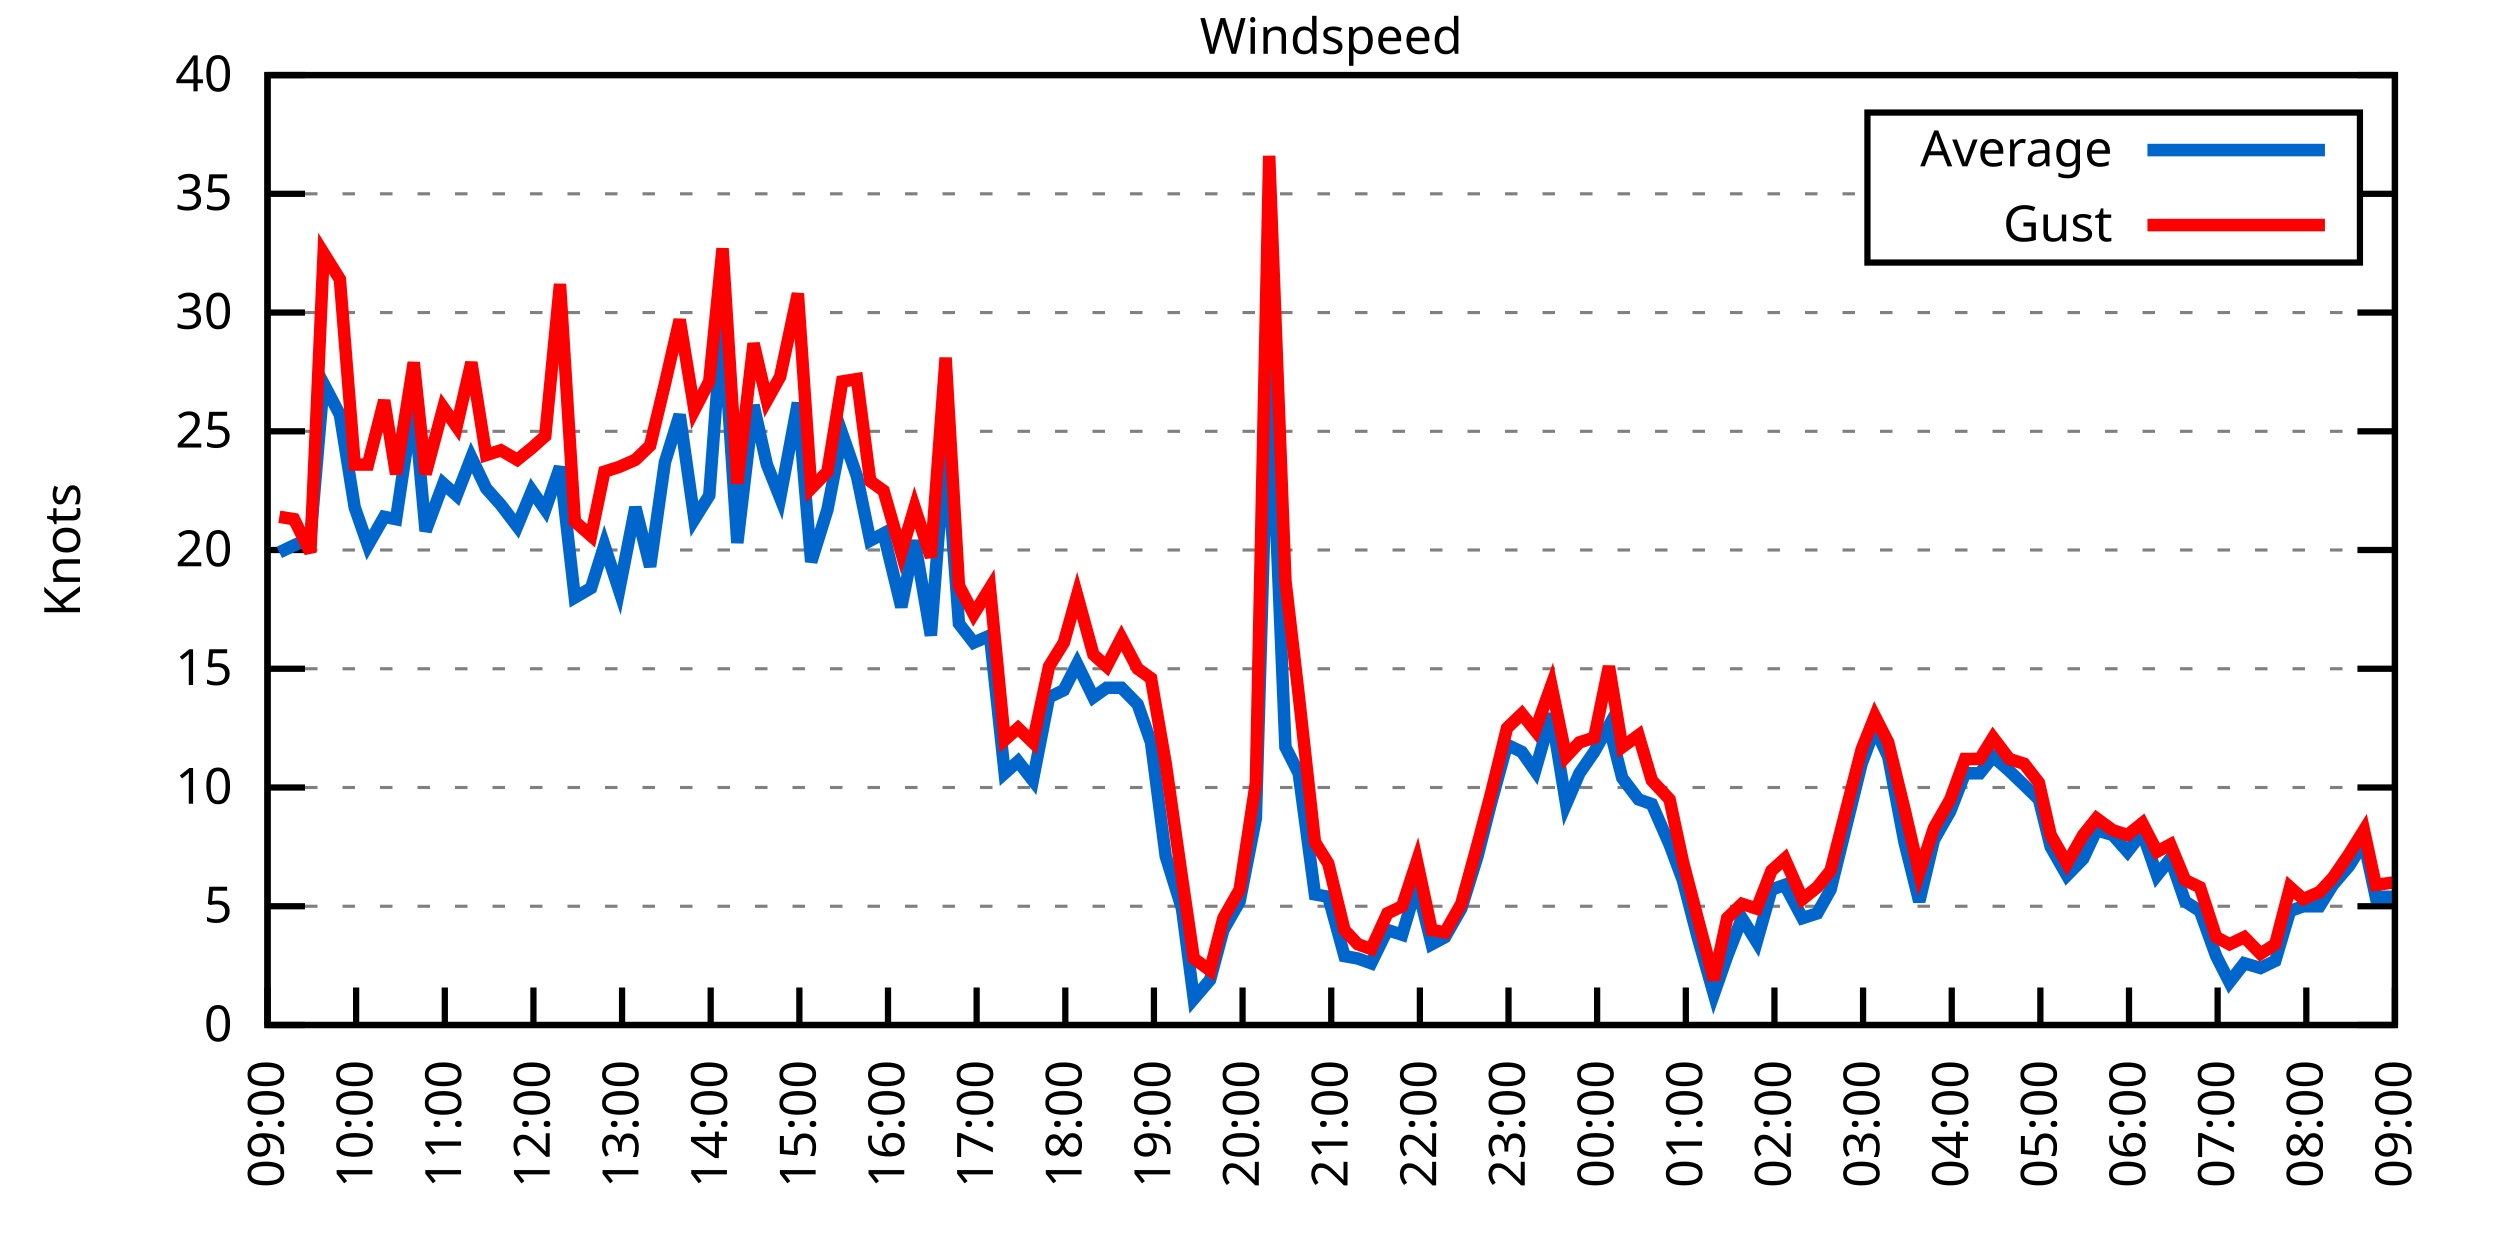
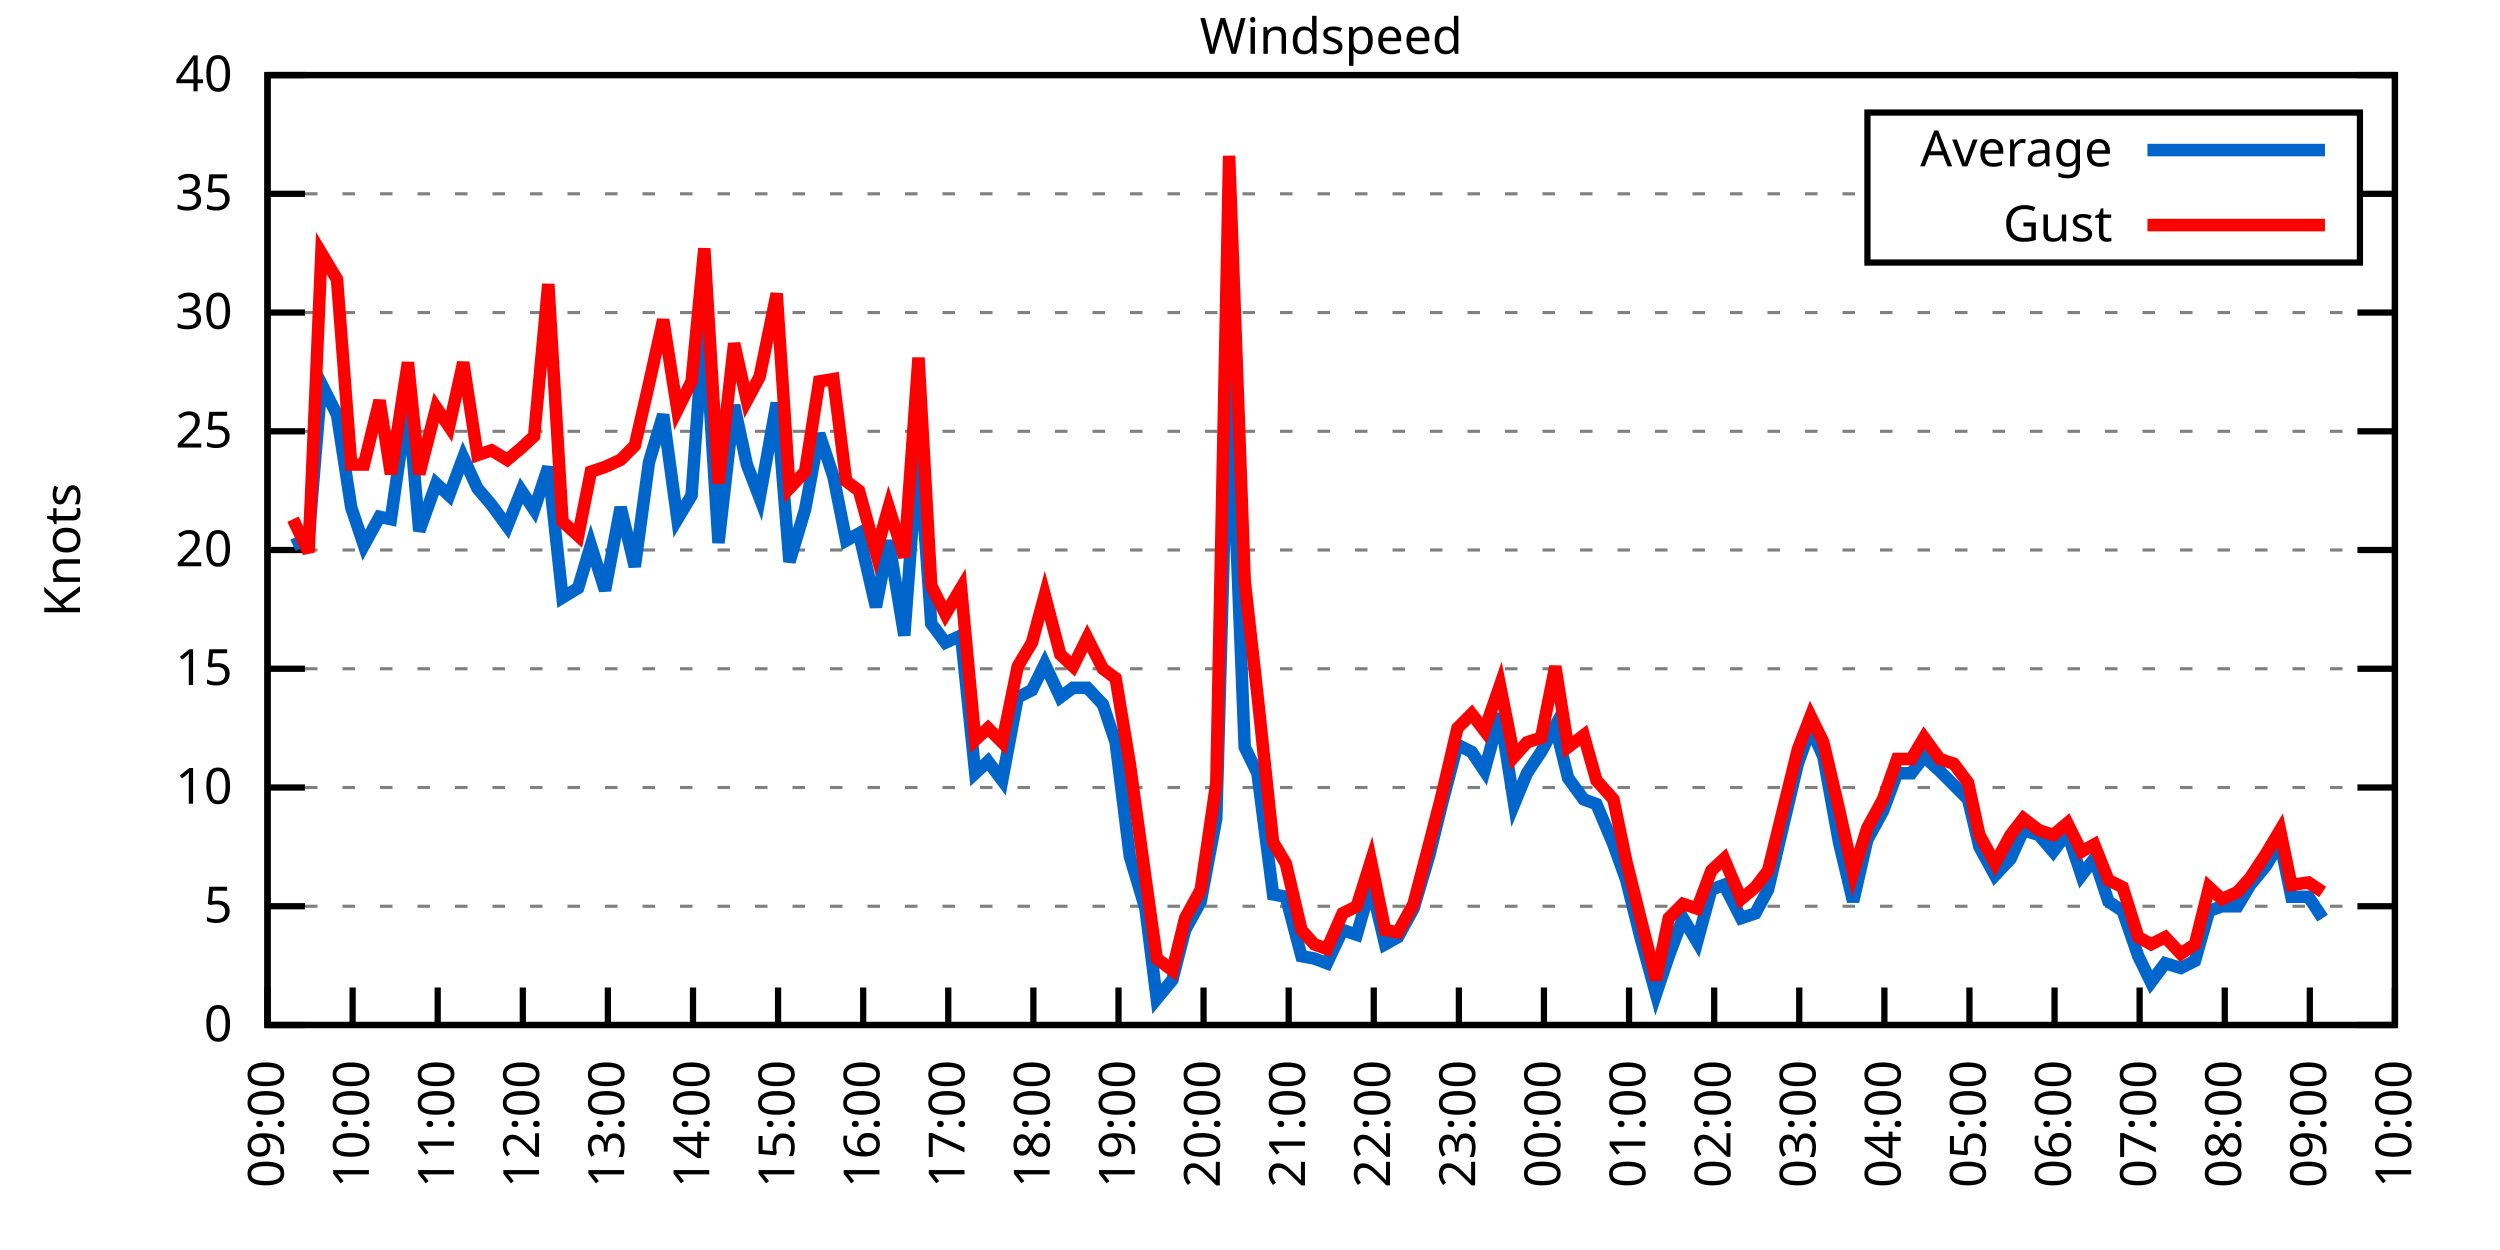
<svg xmlns="http://www.w3.org/2000/svg" xmlns:xlink="http://www.w3.org/1999/xlink" width="400" height="200" viewBox="0 0 400 200">
  <g id="gnuplot_canvas">
    <rect x="0" y="0" width="400" height="200" fill="none" />
    <defs>
      <circle id="gpDot" r="0.5" stroke-width="0.5" stroke="currentColor" />
      <path id="gpPt0" stroke-width="0.333" stroke="currentColor" d="M-1,0 h2 M0,-1 v2" />
      <path id="gpPt1" stroke-width="0.333" stroke="currentColor" d="M-1,-1 L1,1 M1,-1 L-1,1" />
      <path id="gpPt2" stroke-width="0.333" stroke="currentColor" d="M-1,0 L1,0 M0,-1 L0,1 M-1,-1 L1,1 M-1,1 L1,-1" />
      <rect id="gpPt3" stroke-width="0.333" stroke="currentColor" x="-1" y="-1" width="2" height="2" />
      <rect id="gpPt4" stroke-width="0.333" stroke="currentColor" fill="currentColor" x="-1" y="-1" width="2" height="2" />
      <circle id="gpPt5" stroke-width="0.333" stroke="currentColor" cx="0" cy="0" r="1" />
      <use xlink:href="#gpPt5" id="gpPt6" fill="currentColor" stroke="none" />
      <path id="gpPt7" stroke-width="0.333" stroke="currentColor" d="M0,-1.33 L-1.33,0.67 L1.33,0.67 z" />
      <use xlink:href="#gpPt7" id="gpPt8" fill="currentColor" stroke="none" />
      <use xlink:href="#gpPt7" id="gpPt9" stroke="currentColor" transform="rotate(180)" />
      <use xlink:href="#gpPt9" id="gpPt10" fill="currentColor" stroke="none" />
      <use xlink:href="#gpPt3" id="gpPt11" stroke="currentColor" transform="rotate(45)" />
      <use xlink:href="#gpPt11" id="gpPt12" fill="currentColor" stroke="none" />
      <path id="gpPt13" stroke-width="0.333" stroke="currentColor" d="M0,1.330 L1.265,0.411 L0.782,-1.067 L-0.782,-1.076 L-1.265,0.411 z" />
      <use xlink:href="#gpPt13" id="gpPt14" fill="currentColor" stroke="none" />
      <filter id="textbox" filterUnits="objectBoundingBox" x="0" y="0" height="1" width="1">
        <feFlood flood-color="white" flood-opacity="1" result="bgnd" />
        <feComposite in="SourceGraphic" in2="bgnd" operator="atop" />
      </filter>
      <filter id="greybox" filterUnits="objectBoundingBox" x="0" y="0" height="1" width="1">
        <feFlood flood-color="lightgrey" flood-opacity="1" result="grey" />
        <feComposite in="SourceGraphic" in2="grey" operator="atop" />
      </filter>
    </defs>
    <g fill="none" color="white" stroke="currentColor" stroke-width="1.00" stroke-linecap="butt" stroke-linejoin="miter">
</g>
    <g fill="none" color="black" stroke="currentColor" stroke-width="1.00" stroke-linecap="butt" stroke-linejoin="miter">
      <g stroke="none" shape-rendering="crispEdges">
        <polygon fill="rgb(255, 255, 255)" points="42.80,164.00 383.18,164.00 383.18,12.02 42.80,12.02 " />
      </g>
    </g>
    <g fill="none" color="black" stroke="currentColor" stroke-width="1.00" stroke-linecap="butt" stroke-linejoin="miter">
</g>
    <g fill="none" color="black" stroke="black" stroke-width="0.50" stroke-linecap="butt" stroke-linejoin="miter">
</g>
    <g fill="none" color="gray" stroke="currentColor" stroke-width="0.50" stroke-linecap="butt" stroke-linejoin="miter">
      <path stroke="gray" stroke-dasharray="2,4" class="gridline" d="M42.80,164.00 L383.19,164.00  " />
    </g>
    <g fill="none" color="gray" stroke="gray" stroke-width="1.00" stroke-linecap="butt" stroke-linejoin="miter">
</g>
    <g fill="none" color="black" stroke="currentColor" stroke-width="1.00" stroke-linecap="butt" stroke-linejoin="miter">
      <path stroke="black" d="M42.80,164.00 L48.80,164.00 M383.19,164.00 L377.19,164.00  " />
      <g transform="translate(37.20,166.60)" stroke="none" fill="black" font-family="Sans" font-size="8.00" text-anchor="end">
        <text>
          <tspan font-family="Sans"> 0</tspan>
        </text>
      </g>
    </g>
    <g fill="none" color="black" stroke="currentColor" stroke-width="1.00" stroke-linecap="butt" stroke-linejoin="miter">
</g>
    <g fill="none" color="black" stroke="black" stroke-width="0.50" stroke-linecap="butt" stroke-linejoin="miter">
</g>
    <g fill="none" color="gray" stroke="currentColor" stroke-width="0.50" stroke-linecap="butt" stroke-linejoin="miter">
      <path stroke="gray" stroke-dasharray="2,4" class="gridline" d="M42.80,145.00 L383.19,145.00  " />
    </g>
    <g fill="none" color="gray" stroke="gray" stroke-width="1.00" stroke-linecap="butt" stroke-linejoin="miter">
</g>
    <g fill="none" color="black" stroke="currentColor" stroke-width="1.00" stroke-linecap="butt" stroke-linejoin="miter">
      <path stroke="black" d="M42.80,145.00 L48.80,145.00 M383.19,145.00 L377.19,145.00  " />
      <g transform="translate(37.20,147.60)" stroke="none" fill="black" font-family="Sans" font-size="8.00" text-anchor="end">
        <text>
          <tspan font-family="Sans"> 5</tspan>
        </text>
      </g>
    </g>
    <g fill="none" color="black" stroke="currentColor" stroke-width="1.00" stroke-linecap="butt" stroke-linejoin="miter">
</g>
    <g fill="none" color="black" stroke="black" stroke-width="0.50" stroke-linecap="butt" stroke-linejoin="miter">
</g>
    <g fill="none" color="gray" stroke="currentColor" stroke-width="0.50" stroke-linecap="butt" stroke-linejoin="miter">
      <path stroke="gray" stroke-dasharray="2,4" class="gridline" d="M42.80,126.00 L383.19,126.00  " />
    </g>
    <g fill="none" color="gray" stroke="gray" stroke-width="1.00" stroke-linecap="butt" stroke-linejoin="miter">
</g>
    <g fill="none" color="black" stroke="currentColor" stroke-width="1.00" stroke-linecap="butt" stroke-linejoin="miter">
      <path stroke="black" d="M42.80,126.00 L48.80,126.00 M383.19,126.00 L377.19,126.00  " />
      <g transform="translate(37.20,128.60)" stroke="none" fill="black" font-family="Sans" font-size="8.00" text-anchor="end">
        <text>
          <tspan font-family="Sans"> 10</tspan>
        </text>
      </g>
    </g>
    <g fill="none" color="black" stroke="currentColor" stroke-width="1.00" stroke-linecap="butt" stroke-linejoin="miter">
</g>
    <g fill="none" color="black" stroke="black" stroke-width="0.50" stroke-linecap="butt" stroke-linejoin="miter">
</g>
    <g fill="none" color="gray" stroke="currentColor" stroke-width="0.50" stroke-linecap="butt" stroke-linejoin="miter">
      <path stroke="gray" stroke-dasharray="2,4" class="gridline" d="M42.80,107.00 L383.19,107.00  " />
    </g>
    <g fill="none" color="gray" stroke="gray" stroke-width="1.00" stroke-linecap="butt" stroke-linejoin="miter">
</g>
    <g fill="none" color="black" stroke="currentColor" stroke-width="1.00" stroke-linecap="butt" stroke-linejoin="miter">
      <path stroke="black" d="M42.80,107.00 L48.80,107.00 M383.19,107.00 L377.19,107.00  " />
      <g transform="translate(37.20,109.60)" stroke="none" fill="black" font-family="Sans" font-size="8.00" text-anchor="end">
        <text>
          <tspan font-family="Sans"> 15</tspan>
        </text>
      </g>
    </g>
    <g fill="none" color="black" stroke="currentColor" stroke-width="1.00" stroke-linecap="butt" stroke-linejoin="miter">
</g>
    <g fill="none" color="black" stroke="black" stroke-width="0.50" stroke-linecap="butt" stroke-linejoin="miter">
</g>
    <g fill="none" color="gray" stroke="currentColor" stroke-width="0.50" stroke-linecap="butt" stroke-linejoin="miter">
      <path stroke="gray" stroke-dasharray="2,4" class="gridline" d="M42.80,88.00 L383.19,88.00  " />
    </g>
    <g fill="none" color="gray" stroke="gray" stroke-width="1.00" stroke-linecap="butt" stroke-linejoin="miter">
</g>
    <g fill="none" color="black" stroke="currentColor" stroke-width="1.00" stroke-linecap="butt" stroke-linejoin="miter">
      <path stroke="black" d="M42.80,88.00 L48.80,88.00 M383.19,88.00 L377.19,88.00  " />
      <g transform="translate(37.20,90.60)" stroke="none" fill="black" font-family="Sans" font-size="8.00" text-anchor="end">
        <text>
          <tspan font-family="Sans"> 20</tspan>
        </text>
      </g>
    </g>
    <g fill="none" color="black" stroke="currentColor" stroke-width="1.00" stroke-linecap="butt" stroke-linejoin="miter">
</g>
    <g fill="none" color="black" stroke="black" stroke-width="0.50" stroke-linecap="butt" stroke-linejoin="miter">
</g>
    <g fill="none" color="gray" stroke="currentColor" stroke-width="0.50" stroke-linecap="butt" stroke-linejoin="miter">
      <path stroke="gray" stroke-dasharray="2,4" class="gridline" d="M42.80,69.01 L383.19,69.01  " />
    </g>
    <g fill="none" color="gray" stroke="gray" stroke-width="1.00" stroke-linecap="butt" stroke-linejoin="miter">
</g>
    <g fill="none" color="black" stroke="currentColor" stroke-width="1.00" stroke-linecap="butt" stroke-linejoin="miter">
      <path stroke="black" d="M42.80,69.01 L48.80,69.01 M383.19,69.01 L377.19,69.01  " />
      <g transform="translate(37.20,71.61)" stroke="none" fill="black" font-family="Sans" font-size="8.00" text-anchor="end">
        <text>
          <tspan font-family="Sans"> 25</tspan>
        </text>
      </g>
    </g>
    <g fill="none" color="black" stroke="currentColor" stroke-width="1.00" stroke-linecap="butt" stroke-linejoin="miter">
</g>
    <g fill="none" color="black" stroke="black" stroke-width="0.50" stroke-linecap="butt" stroke-linejoin="miter">
</g>
    <g fill="none" color="gray" stroke="currentColor" stroke-width="0.50" stroke-linecap="butt" stroke-linejoin="miter">
      <path stroke="gray" stroke-dasharray="2,4" class="gridline" d="M42.80,50.01 L383.19,50.01  " />
    </g>
    <g fill="none" color="gray" stroke="gray" stroke-width="1.00" stroke-linecap="butt" stroke-linejoin="miter">
</g>
    <g fill="none" color="black" stroke="currentColor" stroke-width="1.00" stroke-linecap="butt" stroke-linejoin="miter">
      <path stroke="black" d="M42.80,50.01 L48.80,50.01 M383.19,50.01 L377.19,50.01  " />
      <g transform="translate(37.20,52.61)" stroke="none" fill="black" font-family="Sans" font-size="8.00" text-anchor="end">
        <text>
          <tspan font-family="Sans"> 30</tspan>
        </text>
      </g>
    </g>
    <g fill="none" color="black" stroke="currentColor" stroke-width="1.00" stroke-linecap="butt" stroke-linejoin="miter">
</g>
    <g fill="none" color="black" stroke="black" stroke-width="0.50" stroke-linecap="butt" stroke-linejoin="miter">
</g>
    <g fill="none" color="gray" stroke="currentColor" stroke-width="0.50" stroke-linecap="butt" stroke-linejoin="miter">
      <path stroke="gray" stroke-dasharray="2,4" class="gridline" d="M42.80,31.01 L298.79,31.01 M377.59,31.01 L383.19,31.01  " />
    </g>
    <g fill="none" color="gray" stroke="gray" stroke-width="1.00" stroke-linecap="butt" stroke-linejoin="miter">
</g>
    <g fill="none" color="black" stroke="currentColor" stroke-width="1.00" stroke-linecap="butt" stroke-linejoin="miter">
      <path stroke="black" d="M42.80,31.01 L48.80,31.01 M383.19,31.01 L377.19,31.01  " />
      <g transform="translate(37.20,33.61)" stroke="none" fill="black" font-family="Sans" font-size="8.00" text-anchor="end">
        <text>
          <tspan font-family="Sans"> 35</tspan>
        </text>
      </g>
    </g>
    <g fill="none" color="black" stroke="currentColor" stroke-width="1.00" stroke-linecap="butt" stroke-linejoin="miter">
</g>
    <g fill="none" color="black" stroke="black" stroke-width="0.50" stroke-linecap="butt" stroke-linejoin="miter">
</g>
    <g fill="none" color="gray" stroke="currentColor" stroke-width="0.50" stroke-linecap="butt" stroke-linejoin="miter">
      <path stroke="gray" stroke-dasharray="2,4" class="gridline" d="M42.80,12.01 L383.19,12.01  " />
    </g>
    <g fill="none" color="gray" stroke="gray" stroke-width="1.00" stroke-linecap="butt" stroke-linejoin="miter">
</g>
    <g fill="none" color="black" stroke="currentColor" stroke-width="1.00" stroke-linecap="butt" stroke-linejoin="miter">
      <path stroke="black" d="M42.80,12.01 L48.80,12.01 M383.19,12.01 L377.19,12.01  " />
      <g transform="translate(37.20,14.61)" stroke="none" fill="black" font-family="Sans" font-size="8.00" text-anchor="end">
        <text>
          <tspan font-family="Sans"> 40</tspan>
        </text>
      </g>
    </g>
    <g fill="none" color="black" stroke="currentColor" stroke-width="1.00" stroke-linecap="butt" stroke-linejoin="miter">
      <path stroke="black" d="M42.80,164.00 L42.80,158.00  " />
      <g transform="translate(45.40,169.60) rotate(270.00)" stroke="none" fill="black" font-family="Sans" font-size="8.00" text-anchor="end">
        <text>
          <tspan font-family="Sans">09:00</tspan>
        </text>
      </g>
    </g>
    <g fill="none" color="black" stroke="currentColor" stroke-width="1.00" stroke-linecap="butt" stroke-linejoin="miter">
-       <path stroke="black" d="M56.98,164.00 L56.98,158.00  " />
-       <g transform="translate(59.58,169.60) rotate(270.00)" stroke="none" fill="black" font-family="Sans" font-size="8.00" text-anchor="end">
+       <path stroke="black" d="M56.42,164.00 L56.42,158.00  " />
+       <g transform="translate(59.02,169.60) rotate(270.00)" stroke="none" fill="black" font-family="Sans" font-size="8.00" text-anchor="end">
        <text>
          <tspan font-family="Sans">10:00</tspan>
        </text>
      </g>
    </g>
    <g fill="none" color="black" stroke="currentColor" stroke-width="1.00" stroke-linecap="butt" stroke-linejoin="miter">
-       <path stroke="black" d="M71.17,164.00 L71.17,158.00  " />
-       <g transform="translate(73.77,169.60) rotate(270.00)" stroke="none" fill="black" font-family="Sans" font-size="8.00" text-anchor="end">
+       <path stroke="black" d="M70.03,164.00 L70.03,158.00  " />
+       <g transform="translate(72.63,169.60) rotate(270.00)" stroke="none" fill="black" font-family="Sans" font-size="8.00" text-anchor="end">
        <text>
          <tspan font-family="Sans">11:00</tspan>
        </text>
      </g>
    </g>
    <g fill="none" color="black" stroke="currentColor" stroke-width="1.00" stroke-linecap="butt" stroke-linejoin="miter">
-       <path stroke="black" d="M85.35,164.00 L85.35,158.00  " />
-       <g transform="translate(87.95,169.60) rotate(270.00)" stroke="none" fill="black" font-family="Sans" font-size="8.00" text-anchor="end">
+       <path stroke="black" d="M83.65,164.00 L83.65,158.00  " />
+       <g transform="translate(86.25,169.60) rotate(270.00)" stroke="none" fill="black" font-family="Sans" font-size="8.00" text-anchor="end">
        <text>
          <tspan font-family="Sans">12:00</tspan>
        </text>
      </g>
    </g>
    <g fill="none" color="black" stroke="currentColor" stroke-width="1.00" stroke-linecap="butt" stroke-linejoin="miter">
-       <path stroke="black" d="M99.53,164.00 L99.53,158.00  " />
-       <g transform="translate(102.13,169.60) rotate(270.00)" stroke="none" fill="black" font-family="Sans" font-size="8.00" text-anchor="end">
+       <path stroke="black" d="M97.26,164.00 L97.26,158.00  " />
+       <g transform="translate(99.86,169.60) rotate(270.00)" stroke="none" fill="black" font-family="Sans" font-size="8.00" text-anchor="end">
        <text>
          <tspan font-family="Sans">13:00</tspan>
        </text>
      </g>
    </g>
    <g fill="none" color="black" stroke="currentColor" stroke-width="1.00" stroke-linecap="butt" stroke-linejoin="miter">
-       <path stroke="black" d="M113.71,164.00 L113.71,158.00  " />
-       <g transform="translate(116.31,169.60) rotate(270.00)" stroke="none" fill="black" font-family="Sans" font-size="8.00" text-anchor="end">
+       <path stroke="black" d="M110.88,164.00 L110.88,158.00  " />
+       <g transform="translate(113.48,169.60) rotate(270.00)" stroke="none" fill="black" font-family="Sans" font-size="8.00" text-anchor="end">
        <text>
          <tspan font-family="Sans">14:00</tspan>
        </text>
      </g>
    </g>
    <g fill="none" color="black" stroke="currentColor" stroke-width="1.00" stroke-linecap="butt" stroke-linejoin="miter">
-       <path stroke="black" d="M127.90,164.00 L127.90,158.00  " />
-       <g transform="translate(130.50,169.60) rotate(270.00)" stroke="none" fill="black" font-family="Sans" font-size="8.00" text-anchor="end">
+       <path stroke="black" d="M124.49,164.00 L124.49,158.00  " />
+       <g transform="translate(127.09,169.60) rotate(270.00)" stroke="none" fill="black" font-family="Sans" font-size="8.00" text-anchor="end">
        <text>
          <tspan font-family="Sans">15:00</tspan>
        </text>
      </g>
    </g>
    <g fill="none" color="black" stroke="currentColor" stroke-width="1.00" stroke-linecap="butt" stroke-linejoin="miter">
-       <path stroke="black" d="M142.08,164.00 L142.08,158.00  " />
-       <g transform="translate(144.68,169.60) rotate(270.00)" stroke="none" fill="black" font-family="Sans" font-size="8.00" text-anchor="end">
+       <path stroke="black" d="M138.11,164.00 L138.11,158.00  " />
+       <g transform="translate(140.71,169.60) rotate(270.00)" stroke="none" fill="black" font-family="Sans" font-size="8.00" text-anchor="end">
        <text>
          <tspan font-family="Sans">16:00</tspan>
        </text>
      </g>
    </g>
    <g fill="none" color="black" stroke="currentColor" stroke-width="1.00" stroke-linecap="butt" stroke-linejoin="miter">
-       <path stroke="black" d="M156.26,164.00 L156.26,158.00  " />
-       <g transform="translate(158.86,169.60) rotate(270.00)" stroke="none" fill="black" font-family="Sans" font-size="8.00" text-anchor="end">
+       <path stroke="black" d="M151.72,164.00 L151.72,158.00  " />
+       <g transform="translate(154.32,169.60) rotate(270.00)" stroke="none" fill="black" font-family="Sans" font-size="8.00" text-anchor="end">
        <text>
          <tspan font-family="Sans">17:00</tspan>
        </text>
      </g>
    </g>
    <g fill="none" color="black" stroke="currentColor" stroke-width="1.00" stroke-linecap="butt" stroke-linejoin="miter">
-       <path stroke="black" d="M170.45,164.00 L170.45,158.00  " />
-       <g transform="translate(173.05,169.60) rotate(270.00)" stroke="none" fill="black" font-family="Sans" font-size="8.00" text-anchor="end">
+       <path stroke="black" d="M165.34,164.00 L165.34,158.00  " />
+       <g transform="translate(167.94,169.60) rotate(270.00)" stroke="none" fill="black" font-family="Sans" font-size="8.00" text-anchor="end">
        <text>
          <tspan font-family="Sans">18:00</tspan>
        </text>
      </g>
    </g>
    <g fill="none" color="black" stroke="currentColor" stroke-width="1.00" stroke-linecap="butt" stroke-linejoin="miter">
-       <path stroke="black" d="M184.63,164.00 L184.63,158.00  " />
-       <g transform="translate(187.23,169.60) rotate(270.00)" stroke="none" fill="black" font-family="Sans" font-size="8.00" text-anchor="end">
+       <path stroke="black" d="M178.96,164.00 L178.96,158.00  " />
+       <g transform="translate(181.56,169.60) rotate(270.00)" stroke="none" fill="black" font-family="Sans" font-size="8.00" text-anchor="end">
        <text>
          <tspan font-family="Sans">19:00</tspan>
        </text>
      </g>
    </g>
    <g fill="none" color="black" stroke="currentColor" stroke-width="1.00" stroke-linecap="butt" stroke-linejoin="miter">
-       <path stroke="black" d="M198.81,164.00 L198.81,158.00  " />
-       <g transform="translate(201.41,169.60) rotate(270.00)" stroke="none" fill="black" font-family="Sans" font-size="8.00" text-anchor="end">
+       <path stroke="black" d="M192.57,164.00 L192.57,158.00  " />
+       <g transform="translate(195.17,169.60) rotate(270.00)" stroke="none" fill="black" font-family="Sans" font-size="8.00" text-anchor="end">
        <text>
          <tspan font-family="Sans">20:00</tspan>
        </text>
      </g>
    </g>
    <g fill="none" color="black" stroke="currentColor" stroke-width="1.00" stroke-linecap="butt" stroke-linejoin="miter">
-       <path stroke="black" d="M213.00,164.00 L213.00,158.00  " />
-       <g transform="translate(215.60,169.60) rotate(270.00)" stroke="none" fill="black" font-family="Sans" font-size="8.00" text-anchor="end">
+       <path stroke="black" d="M206.19,164.00 L206.19,158.00  " />
+       <g transform="translate(208.79,169.60) rotate(270.00)" stroke="none" fill="black" font-family="Sans" font-size="8.00" text-anchor="end">
        <text>
          <tspan font-family="Sans">21:00</tspan>
        </text>
      </g>
    </g>
    <g fill="none" color="black" stroke="currentColor" stroke-width="1.00" stroke-linecap="butt" stroke-linejoin="miter">
-       <path stroke="black" d="M227.18,164.00 L227.18,158.00  " />
-       <g transform="translate(229.78,169.60) rotate(270.00)" stroke="none" fill="black" font-family="Sans" font-size="8.00" text-anchor="end">
+       <path stroke="black" d="M219.80,164.00 L219.80,158.00  " />
+       <g transform="translate(222.40,169.60) rotate(270.00)" stroke="none" fill="black" font-family="Sans" font-size="8.00" text-anchor="end">
        <text>
          <tspan font-family="Sans">22:00</tspan>
        </text>
      </g>
    </g>
    <g fill="none" color="black" stroke="currentColor" stroke-width="1.00" stroke-linecap="butt" stroke-linejoin="miter">
-       <path stroke="black" d="M241.36,164.00 L241.36,158.00  " />
-       <g transform="translate(243.96,169.60) rotate(270.00)" stroke="none" fill="black" font-family="Sans" font-size="8.00" text-anchor="end">
+       <path stroke="black" d="M233.42,164.00 L233.42,158.00  " />
+       <g transform="translate(236.02,169.60) rotate(270.00)" stroke="none" fill="black" font-family="Sans" font-size="8.00" text-anchor="end">
        <text>
          <tspan font-family="Sans">23:00</tspan>
        </text>
      </g>
    </g>
    <g fill="none" color="black" stroke="currentColor" stroke-width="1.00" stroke-linecap="butt" stroke-linejoin="miter">
-       <path stroke="black" d="M255.54,164.00 L255.54,158.00  " />
-       <g transform="translate(258.14,169.60) rotate(270.00)" stroke="none" fill="black" font-family="Sans" font-size="8.00" text-anchor="end">
+       <path stroke="black" d="M247.03,164.00 L247.03,158.00  " />
+       <g transform="translate(249.63,169.60) rotate(270.00)" stroke="none" fill="black" font-family="Sans" font-size="8.00" text-anchor="end">
        <text>
          <tspan font-family="Sans">00:00</tspan>
        </text>
      </g>
    </g>
    <g fill="none" color="black" stroke="currentColor" stroke-width="1.00" stroke-linecap="butt" stroke-linejoin="miter">
-       <path stroke="black" d="M269.73,164.00 L269.73,158.00  " />
-       <g transform="translate(272.33,169.60) rotate(270.00)" stroke="none" fill="black" font-family="Sans" font-size="8.00" text-anchor="end">
+       <path stroke="black" d="M260.65,164.00 L260.65,158.00  " />
+       <g transform="translate(263.25,169.60) rotate(270.00)" stroke="none" fill="black" font-family="Sans" font-size="8.00" text-anchor="end">
        <text>
          <tspan font-family="Sans">01:00</tspan>
        </text>
      </g>
    </g>
    <g fill="none" color="black" stroke="currentColor" stroke-width="1.00" stroke-linecap="butt" stroke-linejoin="miter">
-       <path stroke="black" d="M283.91,164.00 L283.91,158.00  " />
-       <g transform="translate(286.51,169.60) rotate(270.00)" stroke="none" fill="black" font-family="Sans" font-size="8.00" text-anchor="end">
+       <path stroke="black" d="M274.27,164.00 L274.27,158.00  " />
+       <g transform="translate(276.87,169.60) rotate(270.00)" stroke="none" fill="black" font-family="Sans" font-size="8.00" text-anchor="end">
        <text>
          <tspan font-family="Sans">02:00</tspan>
        </text>
      </g>
    </g>
    <g fill="none" color="black" stroke="currentColor" stroke-width="1.00" stroke-linecap="butt" stroke-linejoin="miter">
-       <path stroke="black" d="M298.09,164.00 L298.09,158.00  " />
-       <g transform="translate(300.69,169.60) rotate(270.00)" stroke="none" fill="black" font-family="Sans" font-size="8.00" text-anchor="end">
+       <path stroke="black" d="M287.88,164.00 L287.88,158.00  " />
+       <g transform="translate(290.48,169.60) rotate(270.00)" stroke="none" fill="black" font-family="Sans" font-size="8.00" text-anchor="end">
        <text>
          <tspan font-family="Sans">03:00</tspan>
        </text>
      </g>
    </g>
    <g fill="none" color="black" stroke="currentColor" stroke-width="1.00" stroke-linecap="butt" stroke-linejoin="miter">
-       <path stroke="black" d="M312.28,164.00 L312.28,158.00  " />
-       <g transform="translate(314.88,169.60) rotate(270.00)" stroke="none" fill="black" font-family="Sans" font-size="8.00" text-anchor="end">
+       <path stroke="black" d="M301.50,164.00 L301.50,158.00  " />
+       <g transform="translate(304.10,169.60) rotate(270.00)" stroke="none" fill="black" font-family="Sans" font-size="8.00" text-anchor="end">
        <text>
          <tspan font-family="Sans">04:00</tspan>
        </text>
      </g>
    </g>
    <g fill="none" color="black" stroke="currentColor" stroke-width="1.00" stroke-linecap="butt" stroke-linejoin="miter">
-       <path stroke="black" d="M326.46,164.00 L326.46,158.00  " />
-       <g transform="translate(329.06,169.60) rotate(270.00)" stroke="none" fill="black" font-family="Sans" font-size="8.00" text-anchor="end">
+       <path stroke="black" d="M315.11,164.00 L315.11,158.00  " />
+       <g transform="translate(317.71,169.60) rotate(270.00)" stroke="none" fill="black" font-family="Sans" font-size="8.00" text-anchor="end">
        <text>
          <tspan font-family="Sans">05:00</tspan>
        </text>
      </g>
    </g>
    <g fill="none" color="black" stroke="currentColor" stroke-width="1.00" stroke-linecap="butt" stroke-linejoin="miter">
-       <path stroke="black" d="M340.64,164.00 L340.64,158.00  " />
-       <g transform="translate(343.24,169.60) rotate(270.00)" stroke="none" fill="black" font-family="Sans" font-size="8.00" text-anchor="end">
+       <path stroke="black" d="M328.73,164.00 L328.73,158.00  " />
+       <g transform="translate(331.33,169.60) rotate(270.00)" stroke="none" fill="black" font-family="Sans" font-size="8.00" text-anchor="end">
        <text>
          <tspan font-family="Sans">06:00</tspan>
        </text>
      </g>
    </g>
    <g fill="none" color="black" stroke="currentColor" stroke-width="1.00" stroke-linecap="butt" stroke-linejoin="miter">
-       <path stroke="black" d="M354.82,164.00 L354.82,158.00  " />
-       <g transform="translate(357.42,169.60) rotate(270.00)" stroke="none" fill="black" font-family="Sans" font-size="8.00" text-anchor="end">
+       <path stroke="black" d="M342.34,164.00 L342.34,158.00  " />
+       <g transform="translate(344.94,169.60) rotate(270.00)" stroke="none" fill="black" font-family="Sans" font-size="8.00" text-anchor="end">
        <text>
          <tspan font-family="Sans">07:00</tspan>
        </text>
      </g>
    </g>
    <g fill="none" color="black" stroke="currentColor" stroke-width="1.00" stroke-linecap="butt" stroke-linejoin="miter">
-       <path stroke="black" d="M369.01,164.00 L369.01,158.00  " />
-       <g transform="translate(371.61,169.60) rotate(270.00)" stroke="none" fill="black" font-family="Sans" font-size="8.00" text-anchor="end">
+       <path stroke="black" d="M355.96,164.00 L355.96,158.00  " />
+       <g transform="translate(358.56,169.60) rotate(270.00)" stroke="none" fill="black" font-family="Sans" font-size="8.00" text-anchor="end">
        <text>
          <tspan font-family="Sans">08:00</tspan>
+         </text>
+       </g>
+     </g>
+     <g fill="none" color="black" stroke="currentColor" stroke-width="1.00" stroke-linecap="butt" stroke-linejoin="miter">
+       <path stroke="black" d="M369.57,164.00 L369.57,158.00  " />
+       <g transform="translate(372.17,169.60) rotate(270.00)" stroke="none" fill="black" font-family="Sans" font-size="8.00" text-anchor="end">
+         <text>
+           <tspan font-family="Sans">09:00</tspan>
        </text>
      </g>
    </g>
    <g fill="none" color="black" stroke="currentColor" stroke-width="1.00" stroke-linecap="butt" stroke-linejoin="miter">
      <path stroke="black" d="M383.19,164.00 L383.19,158.00  " />
      <g transform="translate(385.79,169.60) rotate(270.00)" stroke="none" fill="black" font-family="Sans" font-size="8.00" text-anchor="end">
        <text>
-           <tspan font-family="Sans">09:00</tspan>
+           <tspan font-family="Sans">10:00</tspan>
        </text>
      </g>
    </g>
    <g fill="none" color="black" stroke="currentColor" stroke-width="1.00" stroke-linecap="butt" stroke-linejoin="miter">
</g>
    <g fill="none" color="black" stroke="currentColor" stroke-width="1.00" stroke-linecap="butt" stroke-linejoin="miter">
      <path stroke="black" d="M42.80,12.01 L42.80,164.00 L383.19,164.00 L383.19,12.01 L42.80,12.01 Z  " />
    </g>
    <g fill="none" color="black" stroke="currentColor" stroke-width="1.00" stroke-linecap="butt" stroke-linejoin="miter">
</g>
    <g fill="none" color="black" stroke="currentColor" stroke-width="1.00" stroke-linecap="butt" stroke-linejoin="miter">
      <path stroke="black" d="M298.79,42.01 L298.79,18.01 L377.59,18.01 L377.59,42.01 L298.79,42.01 Z  " />
    </g>
    <g id="Windspeed_plot_1">
      <g fill="none" color="white" stroke="black" stroke-width="2.00" stroke-linecap="butt" stroke-linejoin="miter">
</g>
      <g fill="none" color="black" stroke="currentColor" stroke-width="2.00" stroke-linecap="butt" stroke-linejoin="miter">
        <g transform="translate(337.99,26.61)" stroke="none" fill="black" font-family="Sans" font-size="8.00" text-anchor="end">
          <text>
            <tspan font-family="Sans">Average</tspan>
          </text>
        </g>
      </g>
      <g fill="none" color="black" stroke="currentColor" stroke-width="2.00" stroke-linecap="butt" stroke-linejoin="miter">
-         <path stroke="rgb(  0, 102, 204)" d="M343.59,24.01 L371.99,24.01 M44.69,88.38 L47.05,87.25 L49.66,86.11 L51.78,61.41 L54.38,66.35 L56.75,81.17   L58.87,87.25 L61.47,82.69 L63.37,83.07 L66.20,64.07 L68.09,84.97 L70.93,77.37 L73.06,79.27 L75.42,73.19   L77.78,78.13 L80.15,80.79 L82.75,84.21 L85.11,78.51 L87.24,81.55 L89.60,74.71 L91.97,95.60 L94.57,94.08   L96.70,87.25 L99.06,94.46 L101.66,81.17 L104.02,90.66 L106.39,73.95 L108.75,66.35 L111.11,83.07 L113.48,79.27   L115.61,50.77 L117.97,86.87 L120.57,64.83 L122.70,74.33 L124.82,79.65 L127.66,64.45 L129.79,89.90 L132.39,81.55   L134.75,69.39 L137.12,76.23 L139.24,86.49 L141.37,85.35 L144.21,97.12 L146.34,86.49 L148.94,101.68 L151.30,70.91   L153.43,99.78 L155.79,102.82 L158.39,101.68 L160.75,123.72 L162.88,121.82 L165.25,124.86 L167.85,111.56 L170.21,110.42   L172.34,106.24 L174.94,111.56 L177.06,110.04 L179.43,110.04 L182.03,112.70 L184.16,118.78 L186.52,137.02 L189.12,145.38   L191.01,159.82 L193.61,156.78 L195.74,148.80 L198.34,144.24 L200.94,130.94 L203.07,57.23 L205.67,119.54 L207.79,123.72   L210.39,143.10 L212.52,143.48 L215.12,152.98 L217.25,153.36 L219.38,154.12 L221.98,148.80 L224.34,149.56 L226.71,141.58   L229.07,151.08 L231.20,149.94 L233.80,145.38 L236.40,137.02 L238.52,128.66 L241.12,119.16 L243.49,120.30 L245.62,123.34   L248.22,114.22 L250.58,128.66 L252.71,123.72 L255.07,120.30 L257.43,116.12 L259.56,124.48 L262.16,127.90 L264.29,128.66   L267.13,135.12 L269.25,140.82 L271.62,149.94 L274.22,159.06 L276.35,152.98 L278.71,146.90 L281.07,150.70 L283.44,142.34   L285.56,141.58 L288.40,146.90 L290.76,146.14 L292.89,142.34 L297.86,122.20 L299.98,116.50 L302.11,121.06 L304.71,134.74   L307.08,144.24 L309.44,134.36 L312.04,129.80 L314.40,123.72 L316.77,123.72 L318.89,121.06 L321.49,123.34 L323.86,125.62   L326.22,127.90 L328.11,135.50 L330.71,140.06 L333.31,137.40 L335.44,132.84 L338.04,133.60 L340.40,136.26 L342.77,133.22   L345.13,140.06 L347.26,137.40 L349.62,144.24 L351.99,145.76 L354.59,152.98 L356.72,157.16 L359.08,154.12 L361.68,154.88   L364.04,153.74 L366.41,145.76 L368.53,145.00 L371.13,145.00 L373.26,141.58 L375.86,138.54 L378.23,134.74 L380.12,143.48   L382.95,143.48  " />
+         <path stroke="rgb(  0, 102, 204)" d="M343.59,24.01 L371.99,24.01 M46.88,87.25 L49.38,86.11 L51.42,61.41 L53.92,66.35 L56.19,81.17 L58.23,87.25   L60.73,82.69 L62.54,83.07 L65.27,64.07 L67.08,84.97 L69.80,77.37 L71.85,79.27 L74.12,73.19 L76.39,78.13   L78.65,80.79 L81.15,84.21 L83.42,78.51 L85.46,81.55 L87.73,74.71 L90.00,95.60 L92.50,94.08 L94.54,87.25   L96.81,94.46 L99.30,81.17 L101.57,90.66 L103.84,73.95 L106.11,66.35 L108.38,83.07 L110.65,79.27 L112.69,50.77   L114.96,86.87 L117.46,64.83 L119.50,74.33 L121.54,79.65 L124.27,64.45 L126.31,89.90 L128.81,81.55 L131.07,69.39   L133.34,76.23 L135.39,86.49 L137.43,85.35 L140.15,97.12 L142.19,86.49 L144.69,101.68 L146.96,70.91 L149.00,99.78   L151.27,102.82 L153.77,101.68 L156.04,123.72 L158.08,121.82 L160.35,124.86 L162.84,111.56 L165.11,110.42 L167.16,106.24   L169.65,111.56 L171.69,110.04 L173.96,110.04 L176.46,112.70 L178.50,118.78 L180.77,137.02 L183.27,145.38 L185.08,159.82   L187.58,156.78 L189.62,148.80 L192.12,144.24 L194.61,130.94 L196.66,57.23 L199.15,119.54 L201.19,123.72 L203.69,143.10   L205.73,143.48 L208.23,152.98 L210.27,153.36 L212.31,154.12 L214.81,148.80 L217.08,149.56 L219.35,141.58 L221.62,151.08   L223.66,149.94 L226.16,145.38 L228.65,137.02 L230.70,128.66 L233.19,119.16 L235.46,120.30 L237.50,123.34 L240.00,114.22   L242.27,128.66 L244.31,123.72 L246.58,120.30 L248.85,116.12 L250.89,124.48 L253.39,127.90 L255.43,128.66 L258.15,135.12   L260.20,140.82 L262.47,149.94 L264.96,159.06 L267.00,152.98 L269.27,146.90 L271.54,150.70 L273.81,142.34 L275.85,141.58   L278.58,146.90 L280.85,146.14 L282.89,142.34 L287.65,122.20 L289.70,116.50 L291.74,121.06 L294.23,134.74 L296.50,144.24   L298.77,134.36 L301.27,129.80 L303.54,123.72 L305.81,123.72 L307.85,121.06 L310.35,123.34 L312.62,125.62 L314.89,127.90   L316.70,135.50 L319.20,140.06 L321.69,137.40 L323.74,132.84 L326.23,133.60 L328.50,136.26 L330.77,133.22 L333.04,140.06   L335.08,137.40 L337.35,144.24 L339.62,145.76 L342.12,152.98 L344.16,157.16 L346.43,154.12 L348.92,154.88 L351.19,153.74   L353.46,145.76 L355.50,145.00 L358.00,145.00 L360.04,141.58 L362.54,138.54 L364.81,134.74 L366.62,143.48 L369.35,143.48   L371.62,146.90  " />
      </g>
    </g>
    <g id="Windspeed_plot_2">
      <g fill="none" color="black" stroke="currentColor" stroke-width="2.00" stroke-linecap="butt" stroke-linejoin="miter">
        <g transform="translate(337.99,38.61)" stroke="none" fill="black" font-family="Sans" font-size="8.00" text-anchor="end">
          <text>
            <tspan font-family="Sans">Gust</tspan>
          </text>
        </g>
      </g>
      <g fill="none" color="black" stroke="currentColor" stroke-width="2.00" stroke-linecap="butt" stroke-linejoin="miter">
-         <path stroke="rgb(255,   0,   0)" d="M343.59,36.01 L371.99,36.01 M44.69,82.69 L47.05,83.07 L49.66,88.38 L51.78,40.51 L54.38,44.69 L56.75,74.33   L58.87,74.33 L61.47,64.07 L63.37,75.85 L66.20,57.99 L68.09,75.85 L70.93,65.21 L73.06,68.25 L75.42,57.99   L77.78,72.81 L80.15,72.05 L82.75,73.57 L85.11,71.67 L87.24,69.77 L89.60,45.45 L91.97,83.45 L94.57,85.73   L96.70,75.47 L99.06,74.71 L101.66,73.57 L104.02,71.29 L106.39,61.41 L108.75,51.15 L111.11,65.59 L113.48,61.03   L115.61,39.75 L117.97,77.37 L120.57,54.95 L122.70,64.07 L124.82,60.27 L127.66,46.97 L129.79,78.13 L132.39,75.47   L134.75,61.03 L137.12,60.65 L139.24,76.99 L141.37,78.51 L144.21,88.38 L146.34,81.17 L148.94,89.14 L151.30,57.23   L153.43,93.70 L155.79,98.26 L158.39,94.08 L160.75,118.40 L162.88,116.50 L165.25,118.78 L167.85,106.62 L170.21,102.82   L172.34,95.22 L174.94,104.72 L177.06,106.62 L179.43,102.06 L182.03,107.00 L184.16,108.52 L186.52,122.20 L189.12,140.44   L191.01,153.36 L193.61,155.26 L195.74,146.90 L198.34,142.34 L200.94,125.24 L203.07,24.93 L205.67,92.94 L207.79,111.18   L210.39,134.74 L212.52,138.16 L215.12,148.80 L217.25,151.08 L219.38,151.84 L221.98,146.14 L224.34,145.00 L226.71,137.78   L229.07,148.80 L231.20,149.18 L233.80,144.62 L236.40,135.12 L238.52,127.14 L241.12,116.50 L243.49,114.22 L245.62,116.88   L248.22,109.66 L250.58,121.06 L252.71,118.78 L255.07,118.02 L257.43,106.62 L259.56,119.54 L262.16,117.64 L264.29,124.86   L267.13,127.90 L269.25,137.78 L271.62,146.90 L274.22,156.78 L276.35,146.90 L278.71,144.62 L281.07,145.38 L283.44,139.30   L285.56,137.40 L288.40,143.86 L290.76,141.96 L292.89,139.30 L297.86,119.92 L299.98,114.60 L302.11,118.78 L304.71,129.42   L307.08,139.68 L309.44,132.46 L312.04,127.90 L314.40,121.44 L316.77,121.44 L318.89,118.02 L321.49,121.44 L323.86,122.20   L326.22,125.24 L328.11,133.60 L330.71,138.16 L333.31,133.60 L335.44,130.94 L338.04,132.84 L340.40,133.60 L342.77,131.70   L345.13,136.26 L347.26,135.12 L349.62,140.82 L351.99,141.96 L354.59,149.94 L356.72,151.08 L359.08,149.94 L361.68,152.60   L364.04,151.08 L366.41,141.96 L368.53,143.86 L371.13,142.72 L373.26,140.44 L375.86,136.64 L378.23,132.84 L380.12,141.58   L382.95,141.20  " />
+         <path stroke="rgb(255,   0,   0)" d="M343.59,36.01 L371.99,36.01 M46.88,83.07 L49.38,88.38 L51.42,40.51 L53.92,44.69 L56.19,74.33 L58.23,74.33   L60.73,64.07 L62.54,75.85 L65.27,57.99 L67.08,75.85 L69.80,65.21 L71.85,68.25 L74.12,57.99 L76.39,72.81   L78.65,72.05 L81.15,73.57 L83.42,71.67 L85.46,69.77 L87.73,45.45 L90.00,83.45 L92.50,85.73 L94.54,75.47   L96.81,74.71 L99.30,73.57 L101.57,71.29 L103.84,61.41 L106.11,51.15 L108.38,65.59 L110.65,61.03 L112.69,39.75   L114.96,77.37 L117.46,54.95 L119.50,64.07 L121.54,60.27 L124.27,46.97 L126.31,78.13 L128.81,75.47 L131.07,61.03   L133.34,60.65 L135.39,76.99 L137.43,78.51 L140.15,88.38 L142.19,81.17 L144.69,89.14 L146.96,57.23 L149.00,93.70   L151.27,98.26 L153.77,94.08 L156.04,118.40 L158.08,116.50 L160.35,118.78 L162.84,106.62 L165.11,102.82 L167.16,95.22   L169.65,104.72 L171.69,106.62 L173.96,102.06 L176.46,107.00 L178.50,108.52 L180.77,122.20 L183.27,140.44 L185.08,153.36   L187.58,155.26 L189.62,146.90 L192.12,142.34 L194.61,125.24 L196.66,24.93 L199.15,92.94 L201.19,111.18 L203.69,134.74   L205.73,138.16 L208.23,148.80 L210.27,151.08 L212.31,151.84 L214.81,146.14 L217.08,145.00 L219.35,137.78 L221.62,148.80   L223.66,149.18 L226.16,144.62 L228.65,135.12 L230.70,127.14 L233.19,116.50 L235.46,114.22 L237.50,116.88 L240.00,109.66   L242.27,121.06 L244.31,118.78 L246.58,118.02 L248.85,106.62 L250.89,119.54 L253.39,117.64 L255.43,124.86 L258.15,127.90   L260.20,137.78 L262.47,146.90 L264.96,156.78 L267.00,146.90 L269.27,144.62 L271.54,145.38 L273.81,139.30 L275.85,137.40   L278.58,143.86 L280.85,141.96 L282.89,139.30 L287.65,119.92 L289.70,114.60 L291.74,118.78 L294.23,129.42 L296.50,139.68   L298.77,132.46 L301.27,127.90 L303.54,121.44 L305.81,121.44 L307.85,118.02 L310.35,121.44 L312.62,122.20 L314.89,125.24   L316.70,133.60 L319.20,138.16 L321.69,133.60 L323.74,130.94 L326.23,132.84 L328.50,133.60 L330.77,131.70 L333.04,136.26   L335.08,135.12 L337.35,140.82 L339.62,141.96 L342.12,149.94 L344.16,151.08 L346.43,149.94 L348.92,152.60 L351.19,151.08   L353.46,141.96 L355.50,143.86 L358.00,142.72 L360.04,140.44 L362.54,136.64 L364.81,132.84 L366.62,141.58 L369.35,141.20   L371.62,142.72  " />
      </g>
    </g>
    <g fill="none" color="black" stroke="currentColor" stroke-width="2.00" stroke-linecap="butt" stroke-linejoin="miter">
</g>
    <g fill="none" color="black" stroke="black" stroke-width="1.00" stroke-linecap="butt" stroke-linejoin="miter">
</g>
    <g fill="none" color="black" stroke="currentColor" stroke-width="1.00" stroke-linecap="butt" stroke-linejoin="miter">
      <path stroke="black" d="M42.80,12.01 L42.80,164.00 L383.19,164.00 L383.19,12.01 L42.80,12.01 Z  " />
      <g transform="translate(12.80,88.01) rotate(270.00)" stroke="none" fill="black" font-family="Sans" font-size="8.00" text-anchor="middle">
        <text>
          <tspan font-family="Sans">Knots</tspan>
        </text>
      </g>
    </g>
    <g fill="none" color="black" stroke="currentColor" stroke-width="1.00" stroke-linecap="butt" stroke-linejoin="miter">
</g>
    <g fill="none" color="black" stroke="currentColor" stroke-width="1.00" stroke-linecap="butt" stroke-linejoin="miter">
      <g transform="translate(212.99,8.61)" stroke="none" fill="black" font-family="Sans" font-size="8.00" text-anchor="middle">
        <text>
          <tspan font-family="Sans">Windspeed</tspan>
        </text>
      </g>
    </g>
    <g fill="none" color="black" stroke="currentColor" stroke-width="1.00" stroke-linecap="butt" stroke-linejoin="miter">
</g>
  </g>
</svg>
